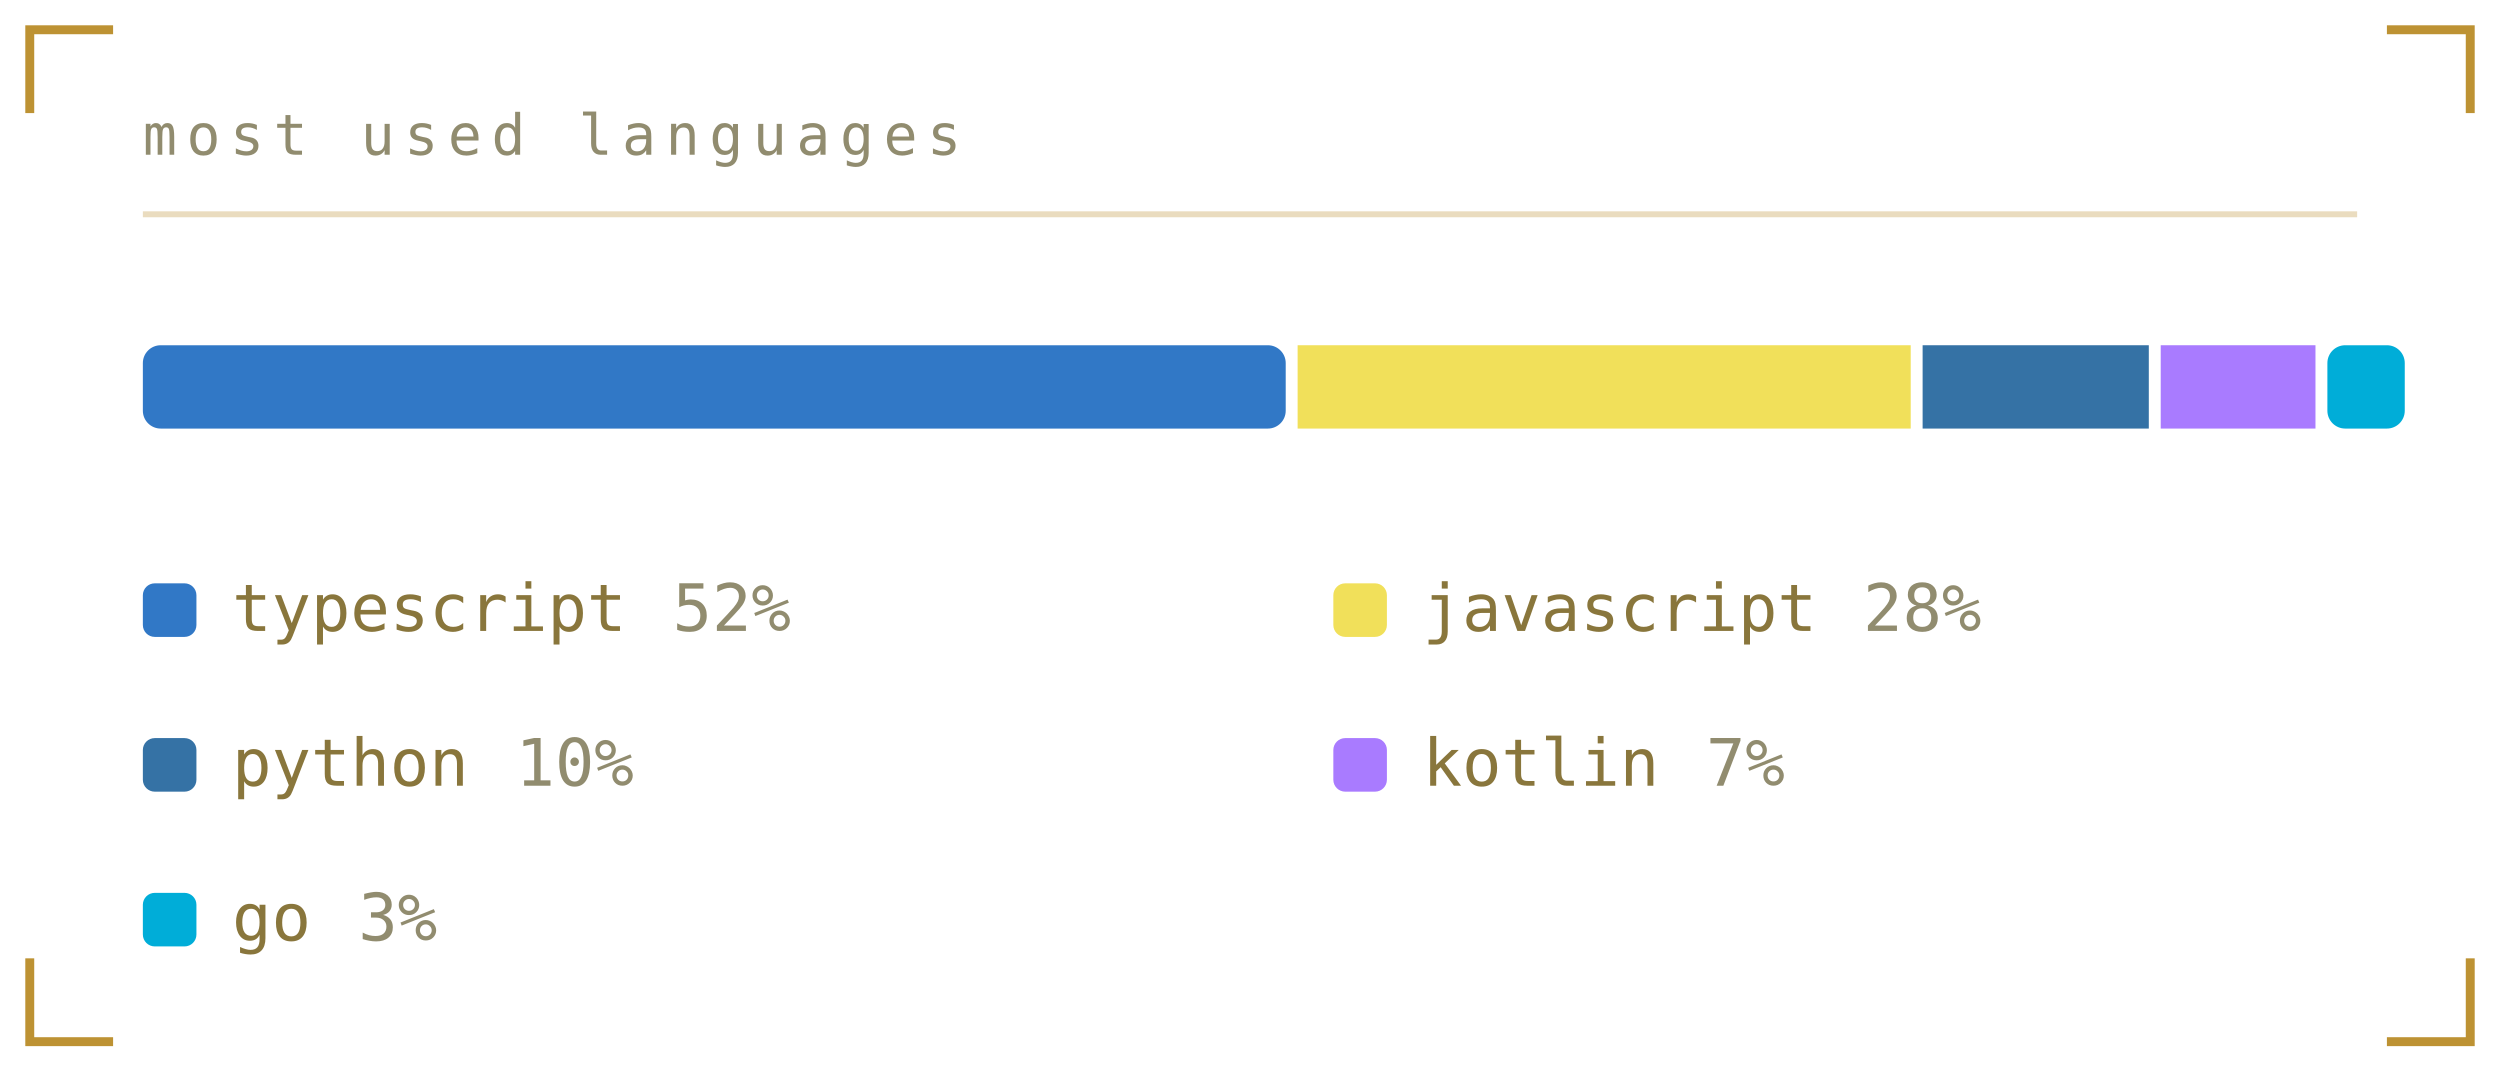
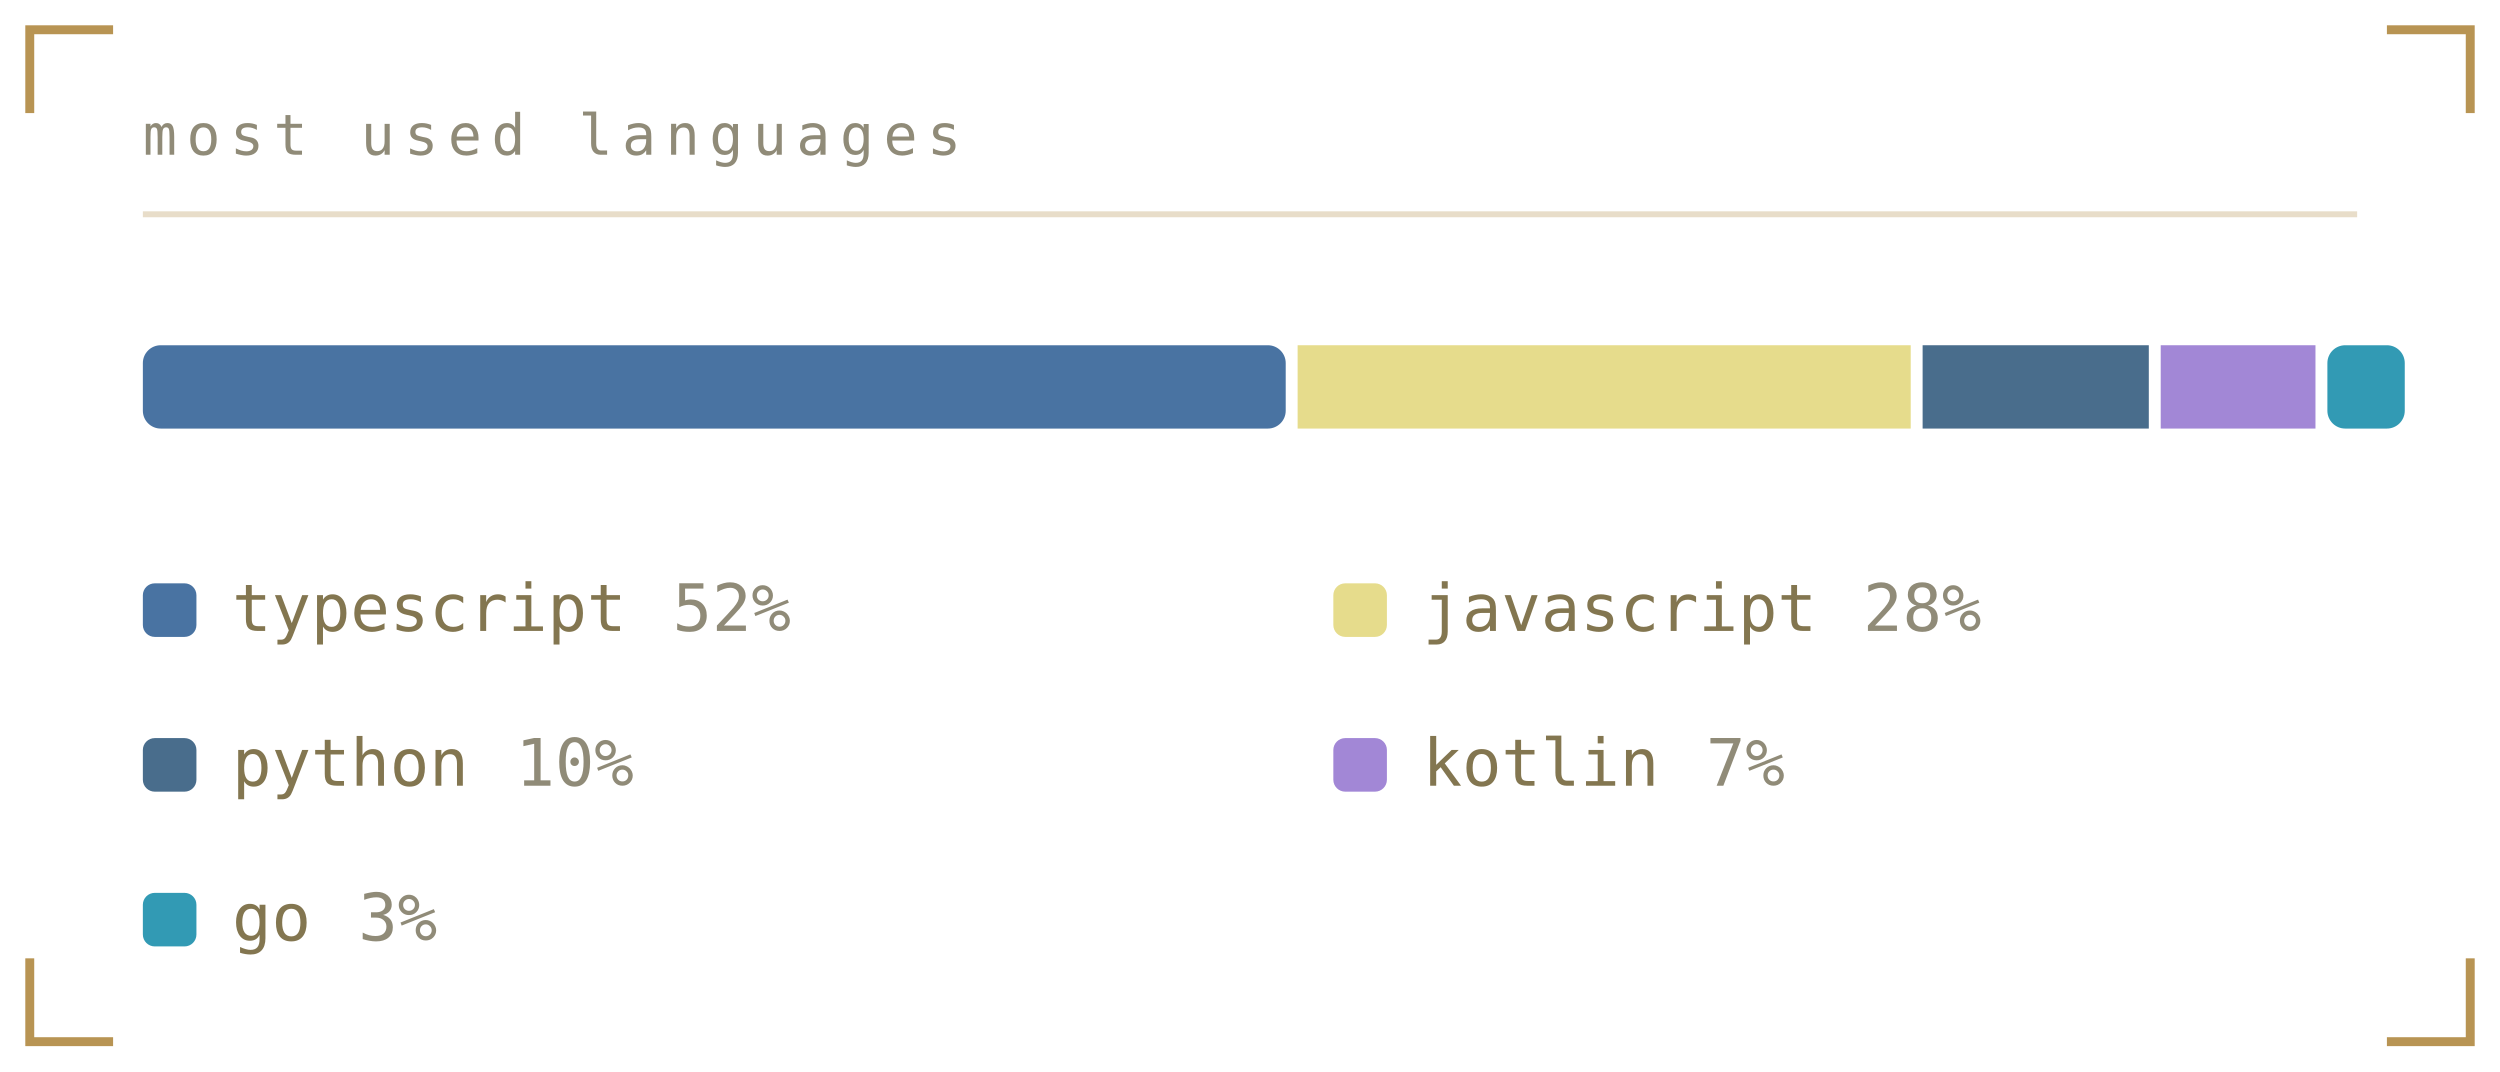
<svg xmlns="http://www.w3.org/2000/svg" viewBox="0 0 420 180" width="420" height="180" role="img" aria-labelledby="lngt lngd">
  <defs>
    <linearGradient id="lngbg" x1="0" y1="0" x2="1" y2="1">
-       <stop offset="0" stop-color="#1b211b" />
-       <stop offset="1" stop-color="#0a0c0b" />
+       <stop offset="0" stop-color="#1a1b16" />
+       <stop offset="1" stop-color="#0c0d0b" />
    </linearGradient>
  </defs>
  <style>
    .mono{font-family:ui-monospace,SFMono-Regular,Menlo,Consolas,"DejaVu Sans Mono",monospace}
-     .lbl{font-size:9.5px;letter-spacing:1.6px;fill:#918c6f}
-     .big{font-size:31px;font-weight:700;fill:#89763c}
-     .med{font-size:15px;font-weight:700;fill:#89763c}
-     .sm{font-size:11px;fill:#89763c}
-     .dim{font-size:11px;fill:#918c6f}
+     .lbl{font-size:9.5px;letter-spacing:1.6px;fill:#908b78}
+     .big{font-size:31px;font-weight:700;fill:#837650}
+     .med{font-size:15px;font-weight:700;fill:#837650}
+     .sm{font-size:11px;fill:#837650}
+     .dim{font-size:11px;fill:#908b78}
    
    .pulse{animation:pulse 3.4s ease-in-out infinite}
    @keyframes pulse{0%,100%{opacity:1}50%{opacity:.62}}
</style>
-   <path d="M5 19V5H19M401 5H415V19M415 161V175H401M19 175H5V161" fill="none" stroke="#ac7700" stroke-width="1.5" stroke-opacity="0.8" />
+   <path d="M5 19V5H19M401 5H415V19M415 161V175H401M19 175H5V161" fill="none" stroke="#a67928" stroke-width="1.5" stroke-opacity="0.8" />
  <text class="mono lbl" x="24" y="26">most used languages</text>
-   <line x1="24" y1="36" x2="396" y2="36" stroke="#ac7700" stroke-opacity="0.25" />
-   <rect x="24" y="58" width="192" height="14" fill="#3178c6" rx="3" />
-   <rect x="218" y="58" width="103" height="14" fill="#f1e05a" rx="0" />
-   <rect x="323" y="58" width="38" height="14" fill="#3572a5" rx="0" />
-   <rect x="363" y="58" width="26" height="14" fill="#a97bff" rx="0" />
-   <rect x="391" y="58" width="13" height="14" fill="#00add8" rx="3" />
-   <rect x="24" y="98" width="9" height="9" rx="2" fill="#3178c6" />
+   <line x1="24" y1="36" x2="396" y2="36" stroke="#a67928" stroke-opacity="0.25" />
+   <rect x="24" y="58" width="192" height="14" fill="#4973a2" rx="3" />
+   <rect x="218" y="58" width="103" height="14" fill="#e6dc8c" rx="0" />
+   <rect x="323" y="58" width="38" height="14" fill="#496d8c" rx="0" />
+   <rect x="363" y="58" width="26" height="14" fill="#a287d6" rx="0" />
+   <rect x="391" y="58" width="13" height="14" fill="#329ab4" rx="3" />
+   <rect x="24" y="98" width="9" height="9" rx="2" fill="#4973a2" />
  <text class="mono sm" x="39" y="106">typescript</text>
  <text class="mono dim" x="113" y="106">52%</text>
-   <rect x="224" y="98" width="9" height="9" rx="2" fill="#f1e05a" />
+   <rect x="224" y="98" width="9" height="9" rx="2" fill="#e6dc8c" />
  <text class="mono sm" x="239" y="106">javascript</text>
  <text class="mono dim" x="313" y="106">28%</text>
-   <rect x="24" y="124" width="9" height="9" rx="2" fill="#3572a5" />
+   <rect x="24" y="124" width="9" height="9" rx="2" fill="#496d8c" />
  <text class="mono sm" x="39" y="132">python</text>
  <text class="mono dim" x="86.6" y="132">10%</text>
-   <rect x="224" y="124" width="9" height="9" rx="2" fill="#a97bff" />
+   <rect x="224" y="124" width="9" height="9" rx="2" fill="#a287d6" />
  <text class="mono sm" x="239" y="132">kotlin</text>
  <text class="mono dim" x="286.6" y="132">7%</text>
-   <rect x="24" y="150" width="9" height="9" rx="2" fill="#00add8" />
+   <rect x="24" y="150" width="9" height="9" rx="2" fill="#329ab4" />
  <text class="mono sm" x="39" y="158">go</text>
  <text class="mono dim" x="60.2" y="158">3%</text>
</svg>
